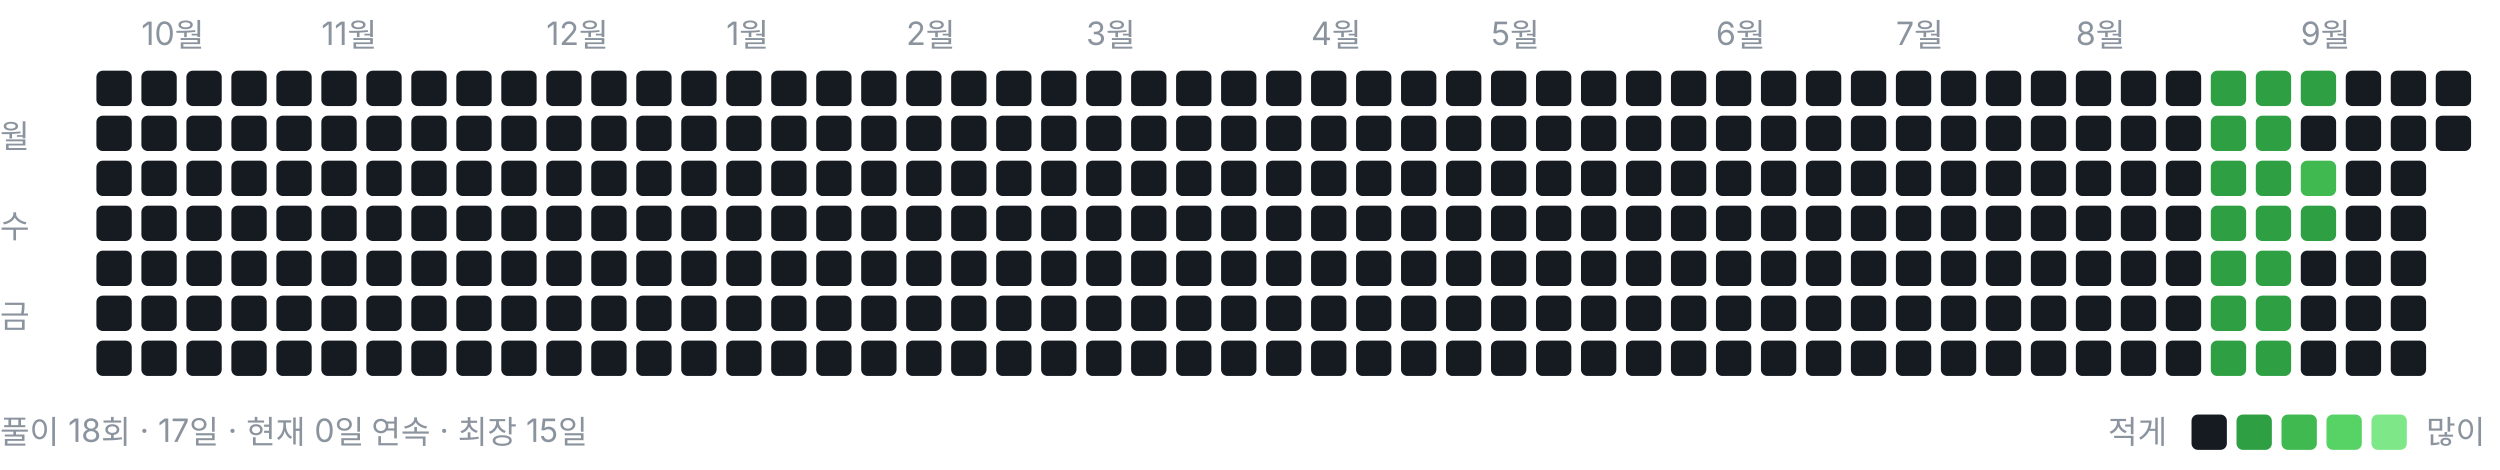
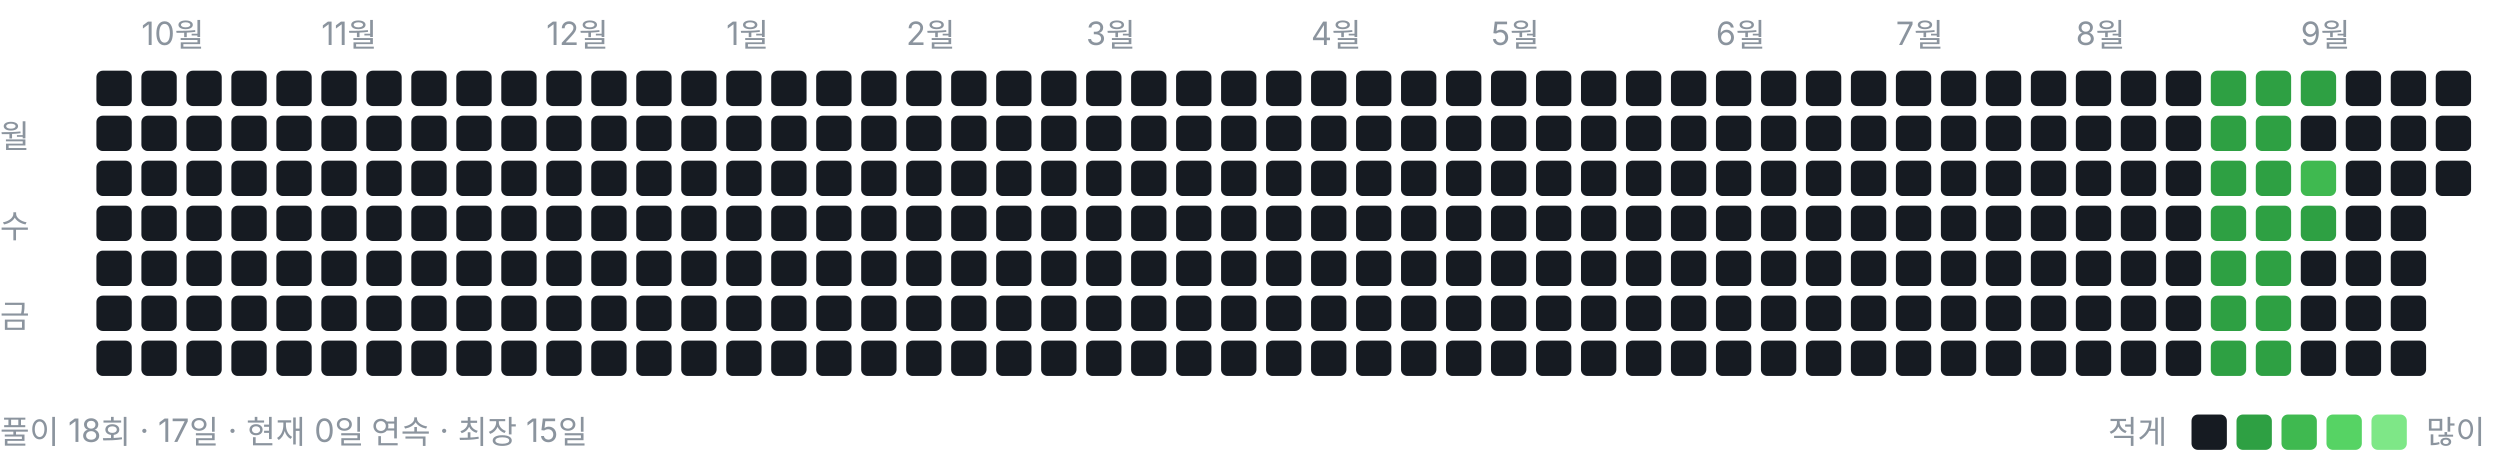
<svg xmlns="http://www.w3.org/2000/svg" width="778" height="146" viewBox="0 0 778 146" role="img" aria-label="풀이 잔디">
  <style>text{font:10px -apple-system,BlinkMacSystemFont,"Segoe UI","Malgun Gothic",sans-serif;fill:#8b949e}</style>
  <text x="44" y="14">10월</text>
  <text x="100" y="14">11월</text>
  <text x="170" y="14">12월</text>
  <text x="226" y="14">1월</text>
  <text x="282" y="14">2월</text>
  <text x="338" y="14">3월</text>
  <text x="408" y="14">4월</text>
  <text x="464" y="14">5월</text>
  <text x="534" y="14">6월</text>
  <text x="590" y="14">7월</text>
  <text x="646" y="14">8월</text>
  <text x="716" y="14">9월</text>
  <text x="0" y="46">월</text>
  <text x="0" y="74">수</text>
  <text x="0" y="102">금</text>
  <rect x="30" y="22" width="11" height="11" rx="2" ry="2" fill="#161b22" />
  <rect x="30" y="36" width="11" height="11" rx="2" ry="2" fill="#161b22" />
  <rect x="30" y="50" width="11" height="11" rx="2" ry="2" fill="#161b22" />
  <rect x="30" y="64" width="11" height="11" rx="2" ry="2" fill="#161b22" />
  <rect x="30" y="78" width="11" height="11" rx="2" ry="2" fill="#161b22" />
  <rect x="30" y="92" width="11" height="11" rx="2" ry="2" fill="#161b22" />
  <rect x="30" y="106" width="11" height="11" rx="2" ry="2" fill="#161b22" />
  <rect x="44" y="22" width="11" height="11" rx="2" ry="2" fill="#161b22" />
  <rect x="44" y="36" width="11" height="11" rx="2" ry="2" fill="#161b22" />
  <rect x="44" y="50" width="11" height="11" rx="2" ry="2" fill="#161b22" />
  <rect x="44" y="64" width="11" height="11" rx="2" ry="2" fill="#161b22" />
  <rect x="44" y="78" width="11" height="11" rx="2" ry="2" fill="#161b22" />
  <rect x="44" y="92" width="11" height="11" rx="2" ry="2" fill="#161b22" />
  <rect x="44" y="106" width="11" height="11" rx="2" ry="2" fill="#161b22" />
  <rect x="58" y="22" width="11" height="11" rx="2" ry="2" fill="#161b22" />
  <rect x="58" y="36" width="11" height="11" rx="2" ry="2" fill="#161b22" />
  <rect x="58" y="50" width="11" height="11" rx="2" ry="2" fill="#161b22" />
  <rect x="58" y="64" width="11" height="11" rx="2" ry="2" fill="#161b22" />
  <rect x="58" y="78" width="11" height="11" rx="2" ry="2" fill="#161b22" />
  <rect x="58" y="92" width="11" height="11" rx="2" ry="2" fill="#161b22" />
  <rect x="58" y="106" width="11" height="11" rx="2" ry="2" fill="#161b22" />
  <rect x="72" y="22" width="11" height="11" rx="2" ry="2" fill="#161b22" />
  <rect x="72" y="36" width="11" height="11" rx="2" ry="2" fill="#161b22" />
  <rect x="72" y="50" width="11" height="11" rx="2" ry="2" fill="#161b22" />
  <rect x="72" y="64" width="11" height="11" rx="2" ry="2" fill="#161b22" />
  <rect x="72" y="78" width="11" height="11" rx="2" ry="2" fill="#161b22" />
  <rect x="72" y="92" width="11" height="11" rx="2" ry="2" fill="#161b22" />
  <rect x="72" y="106" width="11" height="11" rx="2" ry="2" fill="#161b22" />
  <rect x="86" y="22" width="11" height="11" rx="2" ry="2" fill="#161b22" />
  <rect x="86" y="36" width="11" height="11" rx="2" ry="2" fill="#161b22" />
  <rect x="86" y="50" width="11" height="11" rx="2" ry="2" fill="#161b22" />
  <rect x="86" y="64" width="11" height="11" rx="2" ry="2" fill="#161b22" />
  <rect x="86" y="78" width="11" height="11" rx="2" ry="2" fill="#161b22" />
  <rect x="86" y="92" width="11" height="11" rx="2" ry="2" fill="#161b22" />
  <rect x="86" y="106" width="11" height="11" rx="2" ry="2" fill="#161b22" />
  <rect x="100" y="22" width="11" height="11" rx="2" ry="2" fill="#161b22" />
  <rect x="100" y="36" width="11" height="11" rx="2" ry="2" fill="#161b22" />
  <rect x="100" y="50" width="11" height="11" rx="2" ry="2" fill="#161b22" />
  <rect x="100" y="64" width="11" height="11" rx="2" ry="2" fill="#161b22" />
  <rect x="100" y="78" width="11" height="11" rx="2" ry="2" fill="#161b22" />
  <rect x="100" y="92" width="11" height="11" rx="2" ry="2" fill="#161b22" />
  <rect x="100" y="106" width="11" height="11" rx="2" ry="2" fill="#161b22" />
  <rect x="114" y="22" width="11" height="11" rx="2" ry="2" fill="#161b22" />
  <rect x="114" y="36" width="11" height="11" rx="2" ry="2" fill="#161b22" />
  <rect x="114" y="50" width="11" height="11" rx="2" ry="2" fill="#161b22" />
  <rect x="114" y="64" width="11" height="11" rx="2" ry="2" fill="#161b22" />
  <rect x="114" y="78" width="11" height="11" rx="2" ry="2" fill="#161b22" />
  <rect x="114" y="92" width="11" height="11" rx="2" ry="2" fill="#161b22" />
  <rect x="114" y="106" width="11" height="11" rx="2" ry="2" fill="#161b22" />
  <rect x="128" y="22" width="11" height="11" rx="2" ry="2" fill="#161b22" />
  <rect x="128" y="36" width="11" height="11" rx="2" ry="2" fill="#161b22" />
  <rect x="128" y="50" width="11" height="11" rx="2" ry="2" fill="#161b22" />
  <rect x="128" y="64" width="11" height="11" rx="2" ry="2" fill="#161b22" />
  <rect x="128" y="78" width="11" height="11" rx="2" ry="2" fill="#161b22" />
  <rect x="128" y="92" width="11" height="11" rx="2" ry="2" fill="#161b22" />
  <rect x="128" y="106" width="11" height="11" rx="2" ry="2" fill="#161b22" />
  <rect x="142" y="22" width="11" height="11" rx="2" ry="2" fill="#161b22" />
  <rect x="142" y="36" width="11" height="11" rx="2" ry="2" fill="#161b22" />
  <rect x="142" y="50" width="11" height="11" rx="2" ry="2" fill="#161b22" />
  <rect x="142" y="64" width="11" height="11" rx="2" ry="2" fill="#161b22" />
  <rect x="142" y="78" width="11" height="11" rx="2" ry="2" fill="#161b22" />
  <rect x="142" y="92" width="11" height="11" rx="2" ry="2" fill="#161b22" />
  <rect x="142" y="106" width="11" height="11" rx="2" ry="2" fill="#161b22" />
  <rect x="156" y="22" width="11" height="11" rx="2" ry="2" fill="#161b22" />
  <rect x="156" y="36" width="11" height="11" rx="2" ry="2" fill="#161b22" />
  <rect x="156" y="50" width="11" height="11" rx="2" ry="2" fill="#161b22" />
  <rect x="156" y="64" width="11" height="11" rx="2" ry="2" fill="#161b22" />
  <rect x="156" y="78" width="11" height="11" rx="2" ry="2" fill="#161b22" />
  <rect x="156" y="92" width="11" height="11" rx="2" ry="2" fill="#161b22" />
  <rect x="156" y="106" width="11" height="11" rx="2" ry="2" fill="#161b22" />
  <rect x="170" y="22" width="11" height="11" rx="2" ry="2" fill="#161b22" />
  <rect x="170" y="36" width="11" height="11" rx="2" ry="2" fill="#161b22" />
  <rect x="170" y="50" width="11" height="11" rx="2" ry="2" fill="#161b22" />
  <rect x="170" y="64" width="11" height="11" rx="2" ry="2" fill="#161b22" />
  <rect x="170" y="78" width="11" height="11" rx="2" ry="2" fill="#161b22" />
  <rect x="170" y="92" width="11" height="11" rx="2" ry="2" fill="#161b22" />
  <rect x="170" y="106" width="11" height="11" rx="2" ry="2" fill="#161b22" />
  <rect x="184" y="22" width="11" height="11" rx="2" ry="2" fill="#161b22" />
  <rect x="184" y="36" width="11" height="11" rx="2" ry="2" fill="#161b22" />
  <rect x="184" y="50" width="11" height="11" rx="2" ry="2" fill="#161b22" />
  <rect x="184" y="64" width="11" height="11" rx="2" ry="2" fill="#161b22" />
  <rect x="184" y="78" width="11" height="11" rx="2" ry="2" fill="#161b22" />
  <rect x="184" y="92" width="11" height="11" rx="2" ry="2" fill="#161b22" />
  <rect x="184" y="106" width="11" height="11" rx="2" ry="2" fill="#161b22" />
  <rect x="198" y="22" width="11" height="11" rx="2" ry="2" fill="#161b22" />
  <rect x="198" y="36" width="11" height="11" rx="2" ry="2" fill="#161b22" />
  <rect x="198" y="50" width="11" height="11" rx="2" ry="2" fill="#161b22" />
  <rect x="198" y="64" width="11" height="11" rx="2" ry="2" fill="#161b22" />
  <rect x="198" y="78" width="11" height="11" rx="2" ry="2" fill="#161b22" />
  <rect x="198" y="92" width="11" height="11" rx="2" ry="2" fill="#161b22" />
  <rect x="198" y="106" width="11" height="11" rx="2" ry="2" fill="#161b22" />
  <rect x="212" y="22" width="11" height="11" rx="2" ry="2" fill="#161b22" />
  <rect x="212" y="36" width="11" height="11" rx="2" ry="2" fill="#161b22" />
  <rect x="212" y="50" width="11" height="11" rx="2" ry="2" fill="#161b22" />
  <rect x="212" y="64" width="11" height="11" rx="2" ry="2" fill="#161b22" />
  <rect x="212" y="78" width="11" height="11" rx="2" ry="2" fill="#161b22" />
  <rect x="212" y="92" width="11" height="11" rx="2" ry="2" fill="#161b22" />
  <rect x="212" y="106" width="11" height="11" rx="2" ry="2" fill="#161b22" />
  <rect x="226" y="22" width="11" height="11" rx="2" ry="2" fill="#161b22" />
  <rect x="226" y="36" width="11" height="11" rx="2" ry="2" fill="#161b22" />
  <rect x="226" y="50" width="11" height="11" rx="2" ry="2" fill="#161b22" />
  <rect x="226" y="64" width="11" height="11" rx="2" ry="2" fill="#161b22" />
  <rect x="226" y="78" width="11" height="11" rx="2" ry="2" fill="#161b22" />
  <rect x="226" y="92" width="11" height="11" rx="2" ry="2" fill="#161b22" />
  <rect x="226" y="106" width="11" height="11" rx="2" ry="2" fill="#161b22" />
  <rect x="240" y="22" width="11" height="11" rx="2" ry="2" fill="#161b22" />
  <rect x="240" y="36" width="11" height="11" rx="2" ry="2" fill="#161b22" />
  <rect x="240" y="50" width="11" height="11" rx="2" ry="2" fill="#161b22" />
  <rect x="240" y="64" width="11" height="11" rx="2" ry="2" fill="#161b22" />
  <rect x="240" y="78" width="11" height="11" rx="2" ry="2" fill="#161b22" />
  <rect x="240" y="92" width="11" height="11" rx="2" ry="2" fill="#161b22" />
  <rect x="240" y="106" width="11" height="11" rx="2" ry="2" fill="#161b22" />
  <rect x="254" y="22" width="11" height="11" rx="2" ry="2" fill="#161b22" />
  <rect x="254" y="36" width="11" height="11" rx="2" ry="2" fill="#161b22" />
  <rect x="254" y="50" width="11" height="11" rx="2" ry="2" fill="#161b22" />
  <rect x="254" y="64" width="11" height="11" rx="2" ry="2" fill="#161b22" />
  <rect x="254" y="78" width="11" height="11" rx="2" ry="2" fill="#161b22" />
  <rect x="254" y="92" width="11" height="11" rx="2" ry="2" fill="#161b22" />
  <rect x="254" y="106" width="11" height="11" rx="2" ry="2" fill="#161b22" />
  <rect x="268" y="22" width="11" height="11" rx="2" ry="2" fill="#161b22" />
  <rect x="268" y="36" width="11" height="11" rx="2" ry="2" fill="#161b22" />
  <rect x="268" y="50" width="11" height="11" rx="2" ry="2" fill="#161b22" />
  <rect x="268" y="64" width="11" height="11" rx="2" ry="2" fill="#161b22" />
  <rect x="268" y="78" width="11" height="11" rx="2" ry="2" fill="#161b22" />
  <rect x="268" y="92" width="11" height="11" rx="2" ry="2" fill="#161b22" />
  <rect x="268" y="106" width="11" height="11" rx="2" ry="2" fill="#161b22" />
  <rect x="282" y="22" width="11" height="11" rx="2" ry="2" fill="#161b22" />
  <rect x="282" y="36" width="11" height="11" rx="2" ry="2" fill="#161b22" />
  <rect x="282" y="50" width="11" height="11" rx="2" ry="2" fill="#161b22" />
  <rect x="282" y="64" width="11" height="11" rx="2" ry="2" fill="#161b22" />
  <rect x="282" y="78" width="11" height="11" rx="2" ry="2" fill="#161b22" />
  <rect x="282" y="92" width="11" height="11" rx="2" ry="2" fill="#161b22" />
  <rect x="282" y="106" width="11" height="11" rx="2" ry="2" fill="#161b22" />
  <rect x="296" y="22" width="11" height="11" rx="2" ry="2" fill="#161b22" />
  <rect x="296" y="36" width="11" height="11" rx="2" ry="2" fill="#161b22" />
  <rect x="296" y="50" width="11" height="11" rx="2" ry="2" fill="#161b22" />
  <rect x="296" y="64" width="11" height="11" rx="2" ry="2" fill="#161b22" />
  <rect x="296" y="78" width="11" height="11" rx="2" ry="2" fill="#161b22" />
  <rect x="296" y="92" width="11" height="11" rx="2" ry="2" fill="#161b22" />
  <rect x="296" y="106" width="11" height="11" rx="2" ry="2" fill="#161b22" />
  <rect x="310" y="22" width="11" height="11" rx="2" ry="2" fill="#161b22" />
  <rect x="310" y="36" width="11" height="11" rx="2" ry="2" fill="#161b22" />
  <rect x="310" y="50" width="11" height="11" rx="2" ry="2" fill="#161b22" />
  <rect x="310" y="64" width="11" height="11" rx="2" ry="2" fill="#161b22" />
  <rect x="310" y="78" width="11" height="11" rx="2" ry="2" fill="#161b22" />
  <rect x="310" y="92" width="11" height="11" rx="2" ry="2" fill="#161b22" />
  <rect x="310" y="106" width="11" height="11" rx="2" ry="2" fill="#161b22" />
  <rect x="324" y="22" width="11" height="11" rx="2" ry="2" fill="#161b22" />
  <rect x="324" y="36" width="11" height="11" rx="2" ry="2" fill="#161b22" />
  <rect x="324" y="50" width="11" height="11" rx="2" ry="2" fill="#161b22" />
  <rect x="324" y="64" width="11" height="11" rx="2" ry="2" fill="#161b22" />
  <rect x="324" y="78" width="11" height="11" rx="2" ry="2" fill="#161b22" />
  <rect x="324" y="92" width="11" height="11" rx="2" ry="2" fill="#161b22" />
  <rect x="324" y="106" width="11" height="11" rx="2" ry="2" fill="#161b22" />
  <rect x="338" y="22" width="11" height="11" rx="2" ry="2" fill="#161b22" />
  <rect x="338" y="36" width="11" height="11" rx="2" ry="2" fill="#161b22" />
  <rect x="338" y="50" width="11" height="11" rx="2" ry="2" fill="#161b22" />
  <rect x="338" y="64" width="11" height="11" rx="2" ry="2" fill="#161b22" />
  <rect x="338" y="78" width="11" height="11" rx="2" ry="2" fill="#161b22" />
  <rect x="338" y="92" width="11" height="11" rx="2" ry="2" fill="#161b22" />
  <rect x="338" y="106" width="11" height="11" rx="2" ry="2" fill="#161b22" />
  <rect x="352" y="22" width="11" height="11" rx="2" ry="2" fill="#161b22" />
  <rect x="352" y="36" width="11" height="11" rx="2" ry="2" fill="#161b22" />
  <rect x="352" y="50" width="11" height="11" rx="2" ry="2" fill="#161b22" />
  <rect x="352" y="64" width="11" height="11" rx="2" ry="2" fill="#161b22" />
  <rect x="352" y="78" width="11" height="11" rx="2" ry="2" fill="#161b22" />
  <rect x="352" y="92" width="11" height="11" rx="2" ry="2" fill="#161b22" />
  <rect x="352" y="106" width="11" height="11" rx="2" ry="2" fill="#161b22" />
  <rect x="366" y="22" width="11" height="11" rx="2" ry="2" fill="#161b22" />
  <rect x="366" y="36" width="11" height="11" rx="2" ry="2" fill="#161b22" />
  <rect x="366" y="50" width="11" height="11" rx="2" ry="2" fill="#161b22" />
  <rect x="366" y="64" width="11" height="11" rx="2" ry="2" fill="#161b22" />
  <rect x="366" y="78" width="11" height="11" rx="2" ry="2" fill="#161b22" />
  <rect x="366" y="92" width="11" height="11" rx="2" ry="2" fill="#161b22" />
  <rect x="366" y="106" width="11" height="11" rx="2" ry="2" fill="#161b22" />
  <rect x="380" y="22" width="11" height="11" rx="2" ry="2" fill="#161b22" />
  <rect x="380" y="36" width="11" height="11" rx="2" ry="2" fill="#161b22" />
  <rect x="380" y="50" width="11" height="11" rx="2" ry="2" fill="#161b22" />
  <rect x="380" y="64" width="11" height="11" rx="2" ry="2" fill="#161b22" />
  <rect x="380" y="78" width="11" height="11" rx="2" ry="2" fill="#161b22" />
  <rect x="380" y="92" width="11" height="11" rx="2" ry="2" fill="#161b22" />
  <rect x="380" y="106" width="11" height="11" rx="2" ry="2" fill="#161b22" />
  <rect x="394" y="22" width="11" height="11" rx="2" ry="2" fill="#161b22" />
  <rect x="394" y="36" width="11" height="11" rx="2" ry="2" fill="#161b22" />
  <rect x="394" y="50" width="11" height="11" rx="2" ry="2" fill="#161b22" />
  <rect x="394" y="64" width="11" height="11" rx="2" ry="2" fill="#161b22" />
  <rect x="394" y="78" width="11" height="11" rx="2" ry="2" fill="#161b22" />
  <rect x="394" y="92" width="11" height="11" rx="2" ry="2" fill="#161b22" />
  <rect x="394" y="106" width="11" height="11" rx="2" ry="2" fill="#161b22" />
  <rect x="408" y="22" width="11" height="11" rx="2" ry="2" fill="#161b22" />
  <rect x="408" y="36" width="11" height="11" rx="2" ry="2" fill="#161b22" />
  <rect x="408" y="50" width="11" height="11" rx="2" ry="2" fill="#161b22" />
  <rect x="408" y="64" width="11" height="11" rx="2" ry="2" fill="#161b22" />
  <rect x="408" y="78" width="11" height="11" rx="2" ry="2" fill="#161b22" />
  <rect x="408" y="92" width="11" height="11" rx="2" ry="2" fill="#161b22" />
  <rect x="408" y="106" width="11" height="11" rx="2" ry="2" fill="#161b22" />
  <rect x="422" y="22" width="11" height="11" rx="2" ry="2" fill="#161b22" />
  <rect x="422" y="36" width="11" height="11" rx="2" ry="2" fill="#161b22" />
  <rect x="422" y="50" width="11" height="11" rx="2" ry="2" fill="#161b22" />
  <rect x="422" y="64" width="11" height="11" rx="2" ry="2" fill="#161b22" />
  <rect x="422" y="78" width="11" height="11" rx="2" ry="2" fill="#161b22" />
  <rect x="422" y="92" width="11" height="11" rx="2" ry="2" fill="#161b22" />
  <rect x="422" y="106" width="11" height="11" rx="2" ry="2" fill="#161b22" />
  <rect x="436" y="22" width="11" height="11" rx="2" ry="2" fill="#161b22" />
  <rect x="436" y="36" width="11" height="11" rx="2" ry="2" fill="#161b22" />
  <rect x="436" y="50" width="11" height="11" rx="2" ry="2" fill="#161b22" />
  <rect x="436" y="64" width="11" height="11" rx="2" ry="2" fill="#161b22" />
  <rect x="436" y="78" width="11" height="11" rx="2" ry="2" fill="#161b22" />
  <rect x="436" y="92" width="11" height="11" rx="2" ry="2" fill="#161b22" />
  <rect x="436" y="106" width="11" height="11" rx="2" ry="2" fill="#161b22" />
  <rect x="450" y="22" width="11" height="11" rx="2" ry="2" fill="#161b22" />
  <rect x="450" y="36" width="11" height="11" rx="2" ry="2" fill="#161b22" />
  <rect x="450" y="50" width="11" height="11" rx="2" ry="2" fill="#161b22" />
  <rect x="450" y="64" width="11" height="11" rx="2" ry="2" fill="#161b22" />
  <rect x="450" y="78" width="11" height="11" rx="2" ry="2" fill="#161b22" />
  <rect x="450" y="92" width="11" height="11" rx="2" ry="2" fill="#161b22" />
  <rect x="450" y="106" width="11" height="11" rx="2" ry="2" fill="#161b22" />
  <rect x="464" y="22" width="11" height="11" rx="2" ry="2" fill="#161b22" />
  <rect x="464" y="36" width="11" height="11" rx="2" ry="2" fill="#161b22" />
  <rect x="464" y="50" width="11" height="11" rx="2" ry="2" fill="#161b22" />
  <rect x="464" y="64" width="11" height="11" rx="2" ry="2" fill="#161b22" />
  <rect x="464" y="78" width="11" height="11" rx="2" ry="2" fill="#161b22" />
  <rect x="464" y="92" width="11" height="11" rx="2" ry="2" fill="#161b22" />
  <rect x="464" y="106" width="11" height="11" rx="2" ry="2" fill="#161b22" />
  <rect x="478" y="22" width="11" height="11" rx="2" ry="2" fill="#161b22" />
  <rect x="478" y="36" width="11" height="11" rx="2" ry="2" fill="#161b22" />
  <rect x="478" y="50" width="11" height="11" rx="2" ry="2" fill="#161b22" />
  <rect x="478" y="64" width="11" height="11" rx="2" ry="2" fill="#161b22" />
  <rect x="478" y="78" width="11" height="11" rx="2" ry="2" fill="#161b22" />
  <rect x="478" y="92" width="11" height="11" rx="2" ry="2" fill="#161b22" />
  <rect x="478" y="106" width="11" height="11" rx="2" ry="2" fill="#161b22" />
  <rect x="492" y="22" width="11" height="11" rx="2" ry="2" fill="#161b22" />
  <rect x="492" y="36" width="11" height="11" rx="2" ry="2" fill="#161b22" />
  <rect x="492" y="50" width="11" height="11" rx="2" ry="2" fill="#161b22" />
  <rect x="492" y="64" width="11" height="11" rx="2" ry="2" fill="#161b22" />
  <rect x="492" y="78" width="11" height="11" rx="2" ry="2" fill="#161b22" />
  <rect x="492" y="92" width="11" height="11" rx="2" ry="2" fill="#161b22" />
  <rect x="492" y="106" width="11" height="11" rx="2" ry="2" fill="#161b22" />
  <rect x="506" y="22" width="11" height="11" rx="2" ry="2" fill="#161b22" />
  <rect x="506" y="36" width="11" height="11" rx="2" ry="2" fill="#161b22" />
  <rect x="506" y="50" width="11" height="11" rx="2" ry="2" fill="#161b22" />
  <rect x="506" y="64" width="11" height="11" rx="2" ry="2" fill="#161b22" />
  <rect x="506" y="78" width="11" height="11" rx="2" ry="2" fill="#161b22" />
  <rect x="506" y="92" width="11" height="11" rx="2" ry="2" fill="#161b22" />
  <rect x="506" y="106" width="11" height="11" rx="2" ry="2" fill="#161b22" />
  <rect x="520" y="22" width="11" height="11" rx="2" ry="2" fill="#161b22" />
  <rect x="520" y="36" width="11" height="11" rx="2" ry="2" fill="#161b22" />
  <rect x="520" y="50" width="11" height="11" rx="2" ry="2" fill="#161b22" />
  <rect x="520" y="64" width="11" height="11" rx="2" ry="2" fill="#161b22" />
  <rect x="520" y="78" width="11" height="11" rx="2" ry="2" fill="#161b22" />
  <rect x="520" y="92" width="11" height="11" rx="2" ry="2" fill="#161b22" />
  <rect x="520" y="106" width="11" height="11" rx="2" ry="2" fill="#161b22" />
  <rect x="534" y="22" width="11" height="11" rx="2" ry="2" fill="#161b22" />
  <rect x="534" y="36" width="11" height="11" rx="2" ry="2" fill="#161b22" />
  <rect x="534" y="50" width="11" height="11" rx="2" ry="2" fill="#161b22" />
  <rect x="534" y="64" width="11" height="11" rx="2" ry="2" fill="#161b22" />
  <rect x="534" y="78" width="11" height="11" rx="2" ry="2" fill="#161b22" />
  <rect x="534" y="92" width="11" height="11" rx="2" ry="2" fill="#161b22" />
  <rect x="534" y="106" width="11" height="11" rx="2" ry="2" fill="#161b22" />
  <rect x="548" y="22" width="11" height="11" rx="2" ry="2" fill="#161b22" />
  <rect x="548" y="36" width="11" height="11" rx="2" ry="2" fill="#161b22" />
  <rect x="548" y="50" width="11" height="11" rx="2" ry="2" fill="#161b22" />
  <rect x="548" y="64" width="11" height="11" rx="2" ry="2" fill="#161b22" />
  <rect x="548" y="78" width="11" height="11" rx="2" ry="2" fill="#161b22" />
  <rect x="548" y="92" width="11" height="11" rx="2" ry="2" fill="#161b22" />
  <rect x="548" y="106" width="11" height="11" rx="2" ry="2" fill="#161b22" />
  <rect x="562" y="22" width="11" height="11" rx="2" ry="2" fill="#161b22" />
  <rect x="562" y="36" width="11" height="11" rx="2" ry="2" fill="#161b22" />
  <rect x="562" y="50" width="11" height="11" rx="2" ry="2" fill="#161b22" />
  <rect x="562" y="64" width="11" height="11" rx="2" ry="2" fill="#161b22" />
  <rect x="562" y="78" width="11" height="11" rx="2" ry="2" fill="#161b22" />
  <rect x="562" y="92" width="11" height="11" rx="2" ry="2" fill="#161b22" />
  <rect x="562" y="106" width="11" height="11" rx="2" ry="2" fill="#161b22" />
  <rect x="576" y="22" width="11" height="11" rx="2" ry="2" fill="#161b22" />
  <rect x="576" y="36" width="11" height="11" rx="2" ry="2" fill="#161b22" />
  <rect x="576" y="50" width="11" height="11" rx="2" ry="2" fill="#161b22" />
  <rect x="576" y="64" width="11" height="11" rx="2" ry="2" fill="#161b22" />
  <rect x="576" y="78" width="11" height="11" rx="2" ry="2" fill="#161b22" />
  <rect x="576" y="92" width="11" height="11" rx="2" ry="2" fill="#161b22" />
  <rect x="576" y="106" width="11" height="11" rx="2" ry="2" fill="#161b22" />
  <rect x="590" y="22" width="11" height="11" rx="2" ry="2" fill="#161b22" />
  <rect x="590" y="36" width="11" height="11" rx="2" ry="2" fill="#161b22" />
  <rect x="590" y="50" width="11" height="11" rx="2" ry="2" fill="#161b22" />
  <rect x="590" y="64" width="11" height="11" rx="2" ry="2" fill="#161b22" />
  <rect x="590" y="78" width="11" height="11" rx="2" ry="2" fill="#161b22" />
  <rect x="590" y="92" width="11" height="11" rx="2" ry="2" fill="#161b22" />
  <rect x="590" y="106" width="11" height="11" rx="2" ry="2" fill="#161b22" />
  <rect x="604" y="22" width="11" height="11" rx="2" ry="2" fill="#161b22" />
  <rect x="604" y="36" width="11" height="11" rx="2" ry="2" fill="#161b22" />
  <rect x="604" y="50" width="11" height="11" rx="2" ry="2" fill="#161b22" />
  <rect x="604" y="64" width="11" height="11" rx="2" ry="2" fill="#161b22" />
  <rect x="604" y="78" width="11" height="11" rx="2" ry="2" fill="#161b22" />
  <rect x="604" y="92" width="11" height="11" rx="2" ry="2" fill="#161b22" />
  <rect x="604" y="106" width="11" height="11" rx="2" ry="2" fill="#161b22" />
  <rect x="618" y="22" width="11" height="11" rx="2" ry="2" fill="#161b22" />
  <rect x="618" y="36" width="11" height="11" rx="2" ry="2" fill="#161b22" />
  <rect x="618" y="50" width="11" height="11" rx="2" ry="2" fill="#161b22" />
  <rect x="618" y="64" width="11" height="11" rx="2" ry="2" fill="#161b22" />
  <rect x="618" y="78" width="11" height="11" rx="2" ry="2" fill="#161b22" />
  <rect x="618" y="92" width="11" height="11" rx="2" ry="2" fill="#161b22" />
  <rect x="618" y="106" width="11" height="11" rx="2" ry="2" fill="#161b22" />
  <rect x="632" y="22" width="11" height="11" rx="2" ry="2" fill="#161b22" />
  <rect x="632" y="36" width="11" height="11" rx="2" ry="2" fill="#161b22" />
  <rect x="632" y="50" width="11" height="11" rx="2" ry="2" fill="#161b22" />
  <rect x="632" y="64" width="11" height="11" rx="2" ry="2" fill="#161b22" />
  <rect x="632" y="78" width="11" height="11" rx="2" ry="2" fill="#161b22" />
  <rect x="632" y="92" width="11" height="11" rx="2" ry="2" fill="#161b22" />
  <rect x="632" y="106" width="11" height="11" rx="2" ry="2" fill="#161b22" />
  <rect x="646" y="22" width="11" height="11" rx="2" ry="2" fill="#161b22" />
  <rect x="646" y="36" width="11" height="11" rx="2" ry="2" fill="#161b22" />
  <rect x="646" y="50" width="11" height="11" rx="2" ry="2" fill="#161b22" />
  <rect x="646" y="64" width="11" height="11" rx="2" ry="2" fill="#161b22" />
  <rect x="646" y="78" width="11" height="11" rx="2" ry="2" fill="#161b22" />
  <rect x="646" y="92" width="11" height="11" rx="2" ry="2" fill="#161b22" />
  <rect x="646" y="106" width="11" height="11" rx="2" ry="2" fill="#161b22" />
  <rect x="660" y="22" width="11" height="11" rx="2" ry="2" fill="#161b22" />
  <rect x="660" y="36" width="11" height="11" rx="2" ry="2" fill="#161b22" />
  <rect x="660" y="50" width="11" height="11" rx="2" ry="2" fill="#161b22" />
  <rect x="660" y="64" width="11" height="11" rx="2" ry="2" fill="#161b22" />
  <rect x="660" y="78" width="11" height="11" rx="2" ry="2" fill="#161b22" />
  <rect x="660" y="92" width="11" height="11" rx="2" ry="2" fill="#161b22" />
  <rect x="660" y="106" width="11" height="11" rx="2" ry="2" fill="#161b22" />
  <rect x="674" y="22" width="11" height="11" rx="2" ry="2" fill="#161b22" />
  <rect x="674" y="36" width="11" height="11" rx="2" ry="2" fill="#161b22" />
  <rect x="674" y="50" width="11" height="11" rx="2" ry="2" fill="#161b22" />
  <rect x="674" y="64" width="11" height="11" rx="2" ry="2" fill="#161b22" />
  <rect x="674" y="78" width="11" height="11" rx="2" ry="2" fill="#161b22" />
  <rect x="674" y="92" width="11" height="11" rx="2" ry="2" fill="#161b22" />
  <rect x="674" y="106" width="11" height="11" rx="2" ry="2" fill="#161b22" />
  <rect x="688" y="22" width="11" height="11" rx="2" ry="2" fill="#2ea043" />
  <rect x="688" y="36" width="11" height="11" rx="2" ry="2" fill="#2ea043" />
  <rect x="688" y="50" width="11" height="11" rx="2" ry="2" fill="#2ea043" />
  <rect x="688" y="64" width="11" height="11" rx="2" ry="2" fill="#2ea043" />
  <rect x="688" y="78" width="11" height="11" rx="2" ry="2" fill="#2ea043" />
  <rect x="688" y="92" width="11" height="11" rx="2" ry="2" fill="#2ea043" />
  <rect x="688" y="106" width="11" height="11" rx="2" ry="2" fill="#2ea043" />
  <rect x="702" y="22" width="11" height="11" rx="2" ry="2" fill="#2ea043" />
  <rect x="702" y="36" width="11" height="11" rx="2" ry="2" fill="#2ea043" />
  <rect x="702" y="50" width="11" height="11" rx="2" ry="2" fill="#2ea043" />
  <rect x="702" y="64" width="11" height="11" rx="2" ry="2" fill="#2ea043" />
  <rect x="702" y="78" width="11" height="11" rx="2" ry="2" fill="#2ea043" />
  <rect x="702" y="92" width="11" height="11" rx="2" ry="2" fill="#2ea043" />
  <rect x="702" y="106" width="11" height="11" rx="2" ry="2" fill="#2ea043" />
  <rect x="716" y="22" width="11" height="11" rx="2" ry="2" fill="#2ea043" />
  <rect x="716" y="36" width="11" height="11" rx="2" ry="2" fill="#161b22" />
  <rect x="716" y="50" width="11" height="11" rx="2" ry="2" fill="#3fb950" />
  <rect x="716" y="64" width="11" height="11" rx="2" ry="2" fill="#2ea043" />
  <rect x="716" y="78" width="11" height="11" rx="2" ry="2" fill="#161b22" />
  <rect x="716" y="92" width="11" height="11" rx="2" ry="2" fill="#161b22" />
  <rect x="716" y="106" width="11" height="11" rx="2" ry="2" fill="#161b22" />
  <rect x="730" y="22" width="11" height="11" rx="2" ry="2" fill="#161b22" />
  <rect x="730" y="36" width="11" height="11" rx="2" ry="2" fill="#161b22" />
  <rect x="730" y="50" width="11" height="11" rx="2" ry="2" fill="#161b22" />
  <rect x="730" y="64" width="11" height="11" rx="2" ry="2" fill="#161b22" />
  <rect x="730" y="78" width="11" height="11" rx="2" ry="2" fill="#161b22" />
  <rect x="730" y="92" width="11" height="11" rx="2" ry="2" fill="#161b22" />
  <rect x="730" y="106" width="11" height="11" rx="2" ry="2" fill="#161b22" />
  <rect x="744" y="22" width="11" height="11" rx="2" ry="2" fill="#161b22" />
  <rect x="744" y="36" width="11" height="11" rx="2" ry="2" fill="#161b22" />
  <rect x="744" y="50" width="11" height="11" rx="2" ry="2" fill="#161b22" />
  <rect x="744" y="64" width="11" height="11" rx="2" ry="2" fill="#161b22" />
  <rect x="744" y="78" width="11" height="11" rx="2" ry="2" fill="#161b22" />
  <rect x="744" y="92" width="11" height="11" rx="2" ry="2" fill="#161b22" />
  <rect x="744" y="106" width="11" height="11" rx="2" ry="2" fill="#161b22" />
  <rect x="758" y="22" width="11" height="11" rx="2" ry="2" fill="#161b22" />
  <rect x="758" y="36" width="11" height="11" rx="2" ry="2" fill="#161b22" />
+   <rect x="758" y="50" width="11" height="11" rx="2" ry="2" fill="#161b22" />
  <text x="0" y="138">풀이 18회 · 17일 · 현재 0일 연속 · 최장 15일</text>
  <text x="656" y="138">적게</text>
  <rect x="682" y="129" width="11" height="11" rx="2" ry="2" fill="#161b22" />
  <rect x="696" y="129" width="11" height="11" rx="2" ry="2" fill="#2ea043" />
  <rect x="710" y="129" width="11" height="11" rx="2" ry="2" fill="#3fb950" />
  <rect x="724" y="129" width="11" height="11" rx="2" ry="2" fill="#56d364" />
  <rect x="738" y="129" width="11" height="11" rx="2" ry="2" fill="#7ee787" />
  <text x="755" y="138">많이</text>
</svg>
